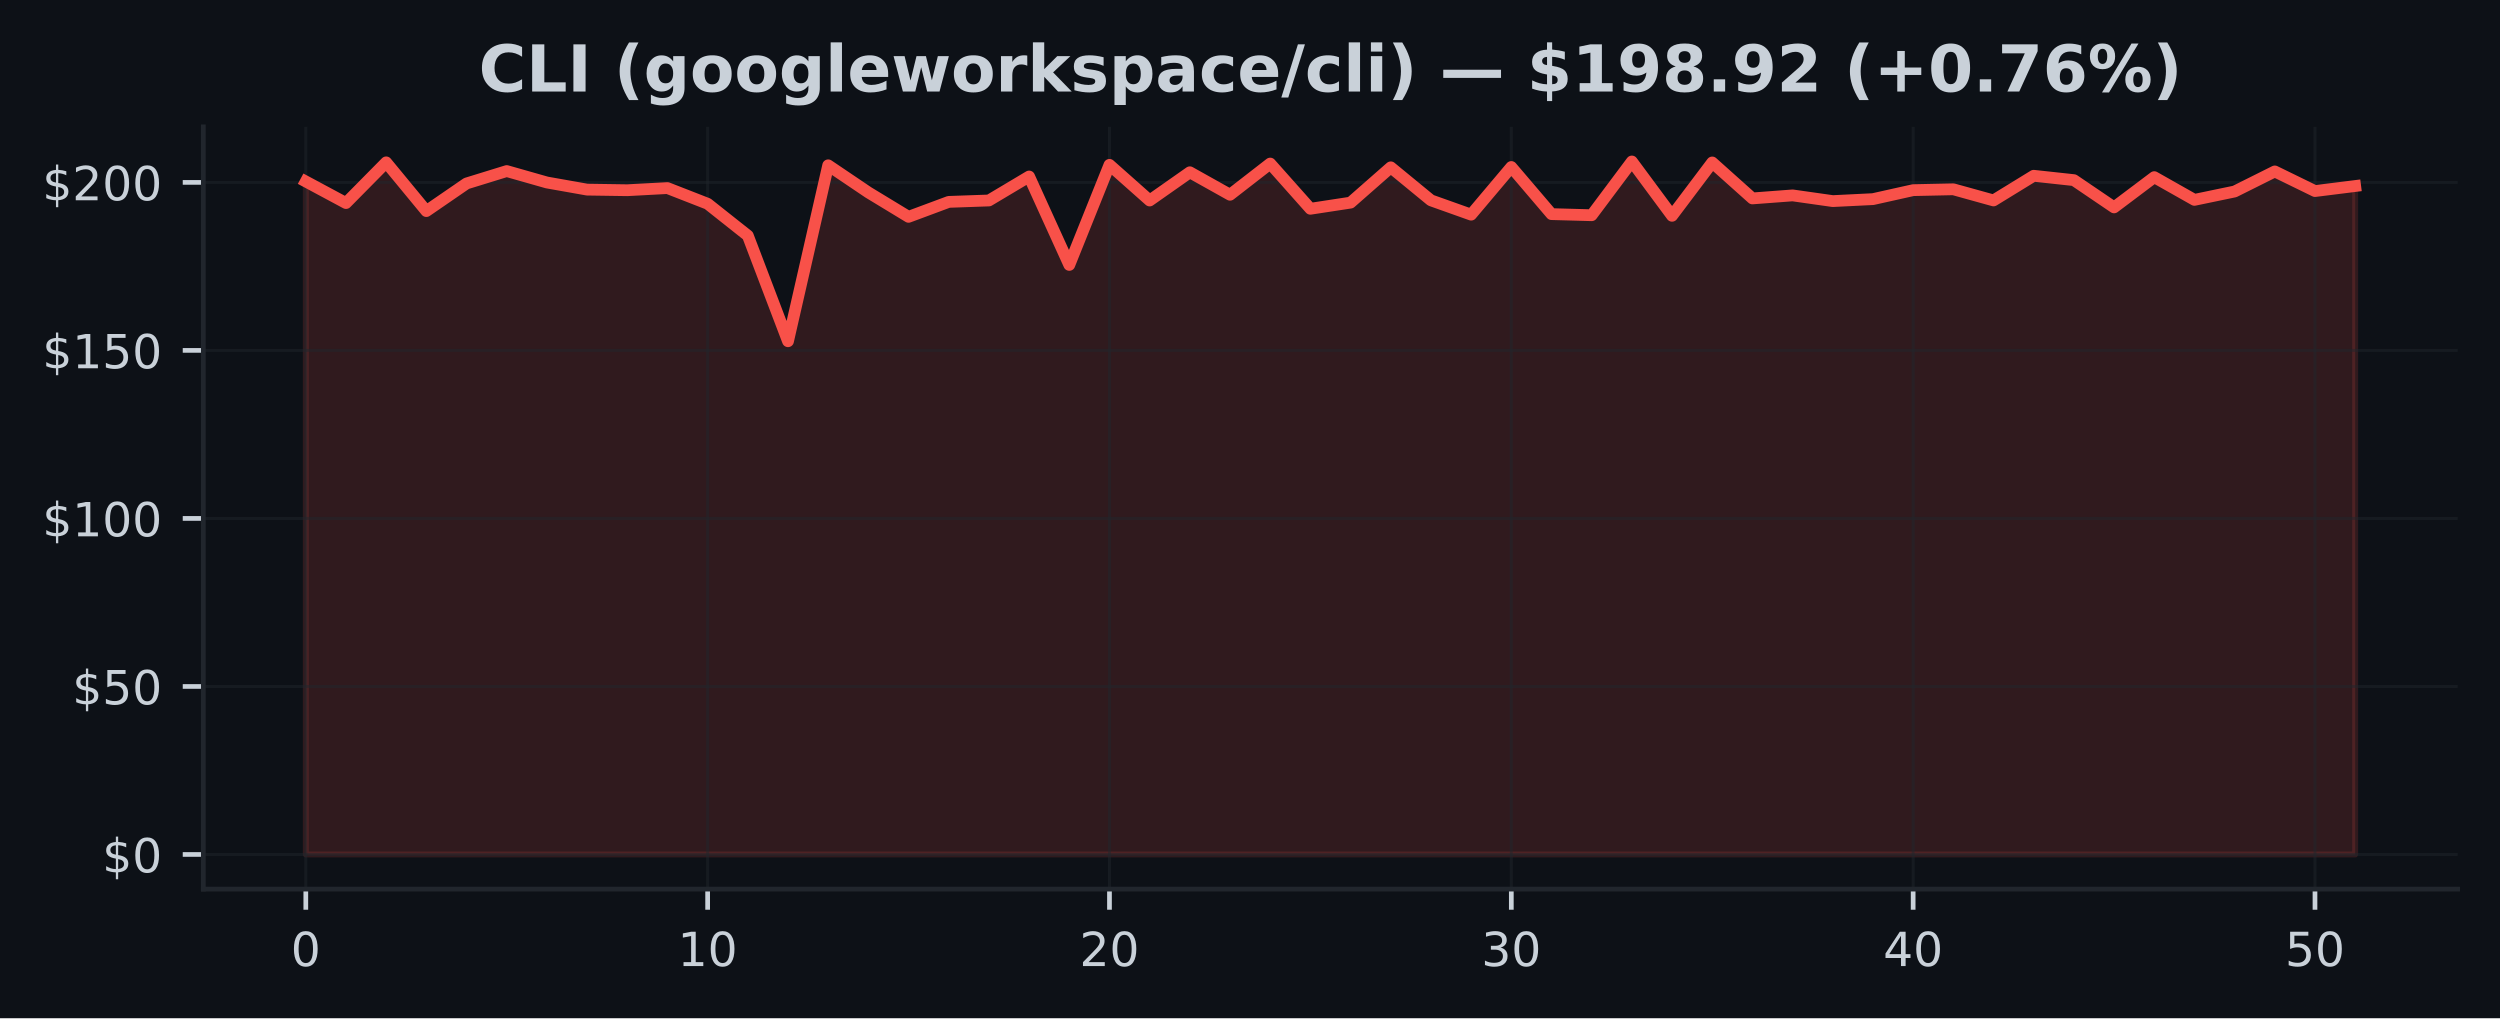
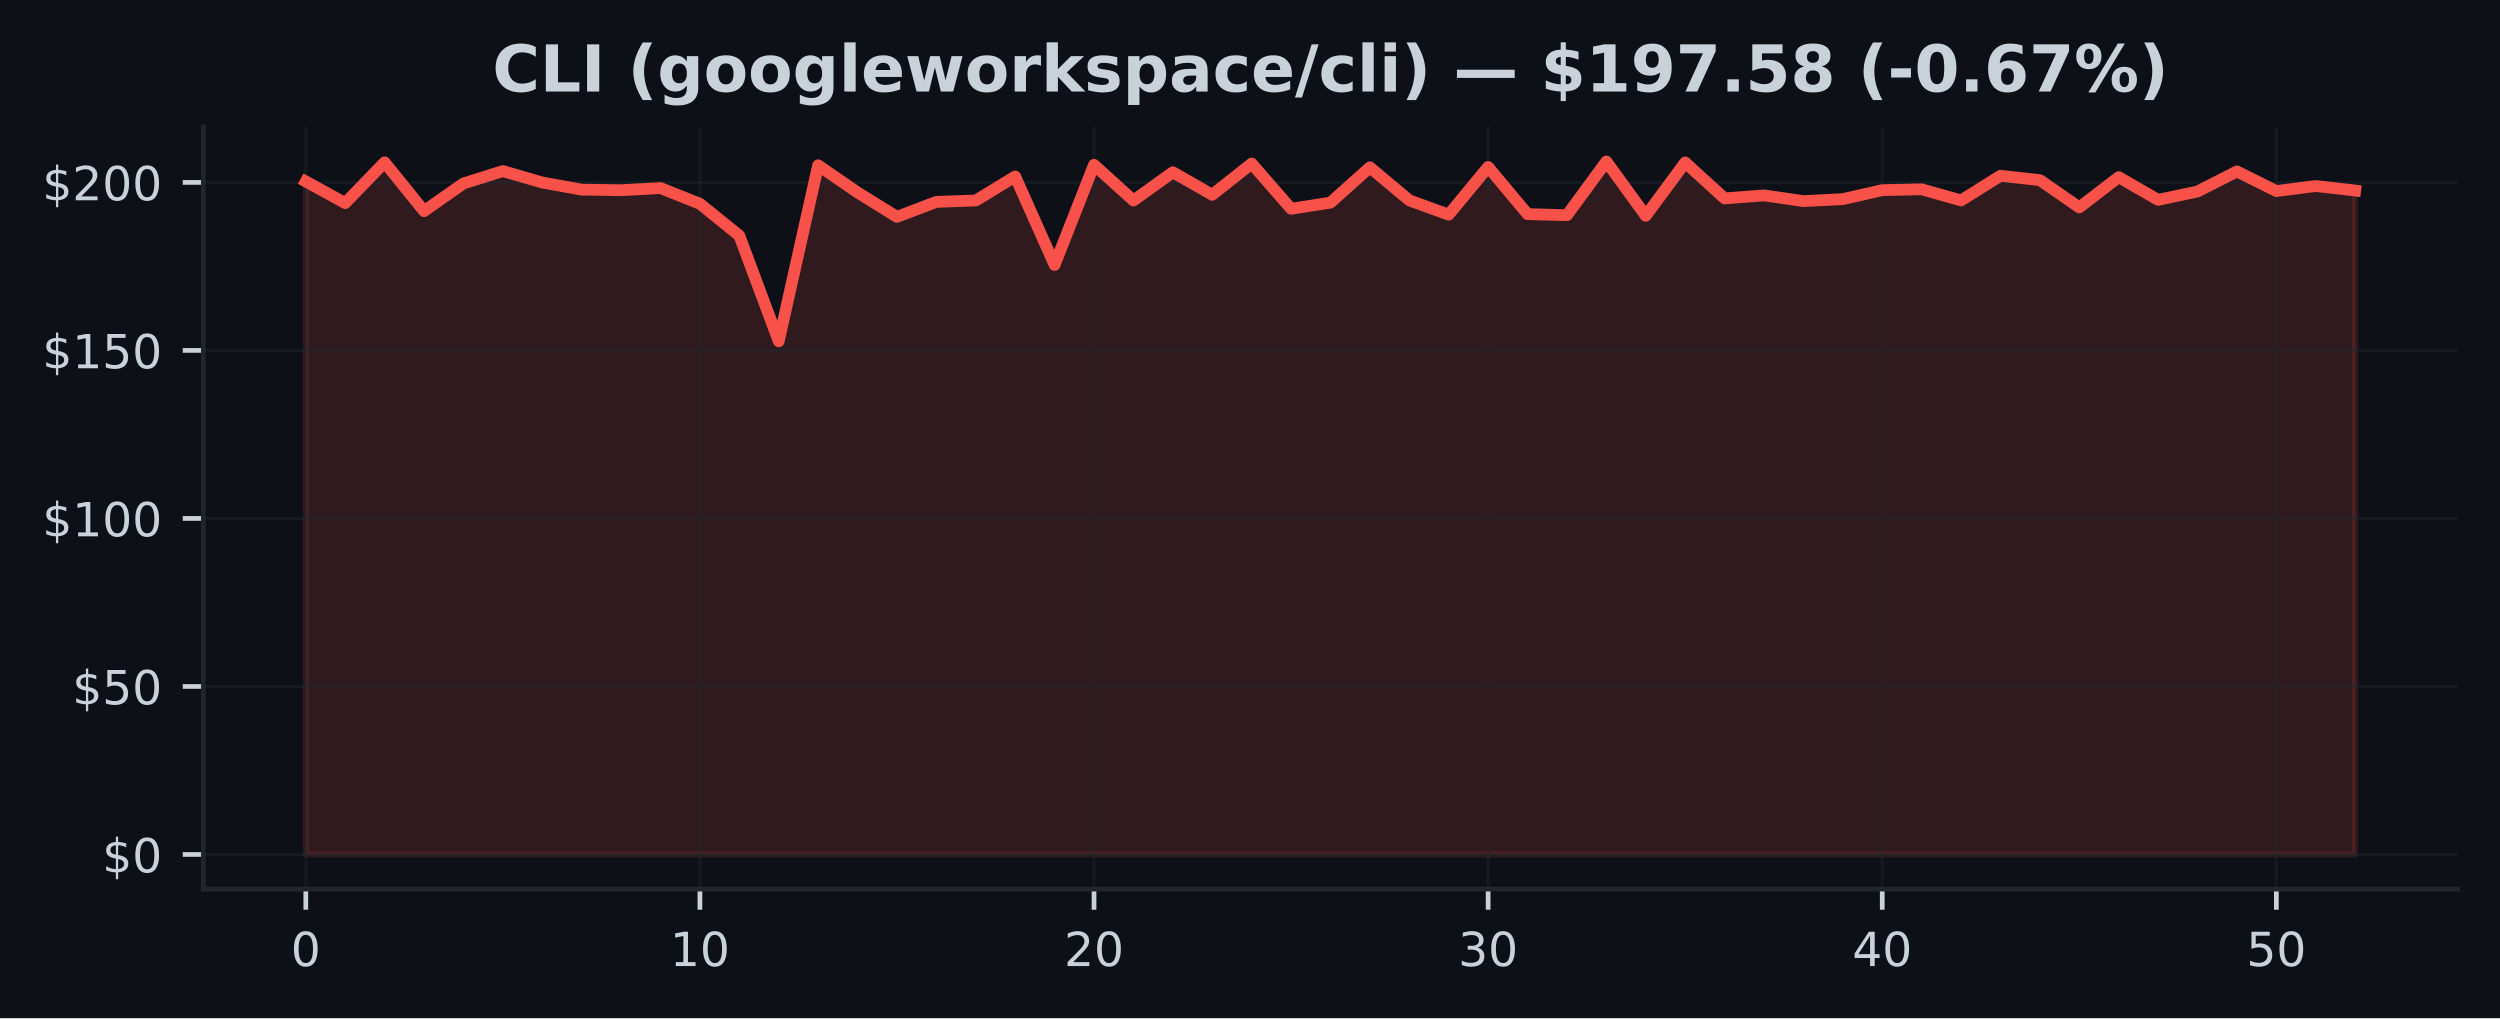
<svg xmlns="http://www.w3.org/2000/svg" xmlns:xlink="http://www.w3.org/1999/xlink" width="424.91pt" height="173.061pt" viewBox="0 0 424.91 173.061" version="1.1">
  <defs>
    <style type="text/css">*{stroke-linejoin: round; stroke-linecap: butt}</style>
  </defs>
  <g id="figure_1">
    <g id="patch_1">
      <path d="M 0 173.061  L 424.91 173.061  L 424.91 0  L 0 0  z " style="fill: #0d1117" />
    </g>
    <g id="axes_1">
      <g id="patch_2">
        <path d="M 34.56 151.118  L 417.71 151.118  L 417.71 21.558  L 34.56 21.558  z " style="fill: #0d1117" />
      </g>
      <g id="FillBetweenPolyCollection_1">
        <defs>
-           <path id="m976a0bf4d5" d="M 51.976 -27.832  L 51.976 -142.215  L 58.806 -138.548  L 65.635 -145.465  L 72.465 -137.183  L 79.295 -141.878  L 86.125 -143.986  L 92.955 -142.044  L 99.784 -140.833  L 106.614 -140.73  L 113.444 -141.096  L 120.274 -138.428  L 127.103 -133.014  L 133.933 -115.063  L 140.763 -144.962  L 147.593 -140.353  L 154.422 -136.207  L 161.252 -138.748  L 168.082 -138.988  L 174.912 -143.06  L 181.742 -128.034  L 188.571 -145.042  L 195.401 -138.982  L 202.231 -143.78  L 209.061 -139.959  L 215.89 -145.259  L 222.72 -137.577  L 229.55 -138.623  L 236.38 -144.62  L 243.209 -139.011  L 250.039 -136.578  L 256.869 -144.677  L 263.699 -136.669  L 270.528 -136.481  L 277.358 -145.613  L 284.188 -136.384  L 291.018 -145.448  L 297.848 -139.337  L 304.677 -139.851  L 311.507 -138.88  L 318.337 -139.217  L 325.167 -140.742  L 331.996 -140.89  L 338.826 -138.994  L 345.656 -143.186  L 352.486 -142.444  L 359.315 -137.812  L 366.145 -142.952  L 372.975 -139.091  L 379.805 -140.513  L 386.635 -143.923  L 393.464 -140.587  L 400.294 -141.444  L 400.294 -27.832  L 400.294 -27.832  L 393.464 -27.832  L 386.635 -27.832  L 379.805 -27.832  L 372.975 -27.832  L 366.145 -27.832  L 359.315 -27.832  L 352.486 -27.832  L 345.656 -27.832  L 338.826 -27.832  L 331.996 -27.832  L 325.167 -27.832  L 318.337 -27.832  L 311.507 -27.832  L 304.677 -27.832  L 297.848 -27.832  L 291.018 -27.832  L 284.188 -27.832  L 277.358 -27.832  L 270.528 -27.832  L 263.699 -27.832  L 256.869 -27.832  L 250.039 -27.832  L 243.209 -27.832  L 236.38 -27.832  L 229.55 -27.832  L 222.72 -27.832  L 215.89 -27.832  L 209.061 -27.832  L 202.231 -27.832  L 195.401 -27.832  L 188.571 -27.832  L 181.742 -27.832  L 174.912 -27.832  L 168.082 -27.832  L 161.252 -27.832  L 154.422 -27.832  L 147.593 -27.832  L 140.763 -27.832  L 133.933 -27.832  L 127.103 -27.832  L 120.274 -27.832  L 113.444 -27.832  L 106.614 -27.832  L 99.784 -27.832  L 92.955 -27.832  L 86.125 -27.832  L 79.295 -27.832  L 72.465 -27.832  L 65.635 -27.832  L 58.806 -27.832  L 51.976 -27.832  z " style="stroke: #f85149; stroke-opacity: 0.15" />
+           <path id="medc7ffc349" d="M 51.976 -27.832  L 51.976 -142.215  L 58.674 -138.548  L 65.373 -145.465  L 72.071 -137.183  L 78.77 -141.878  L 85.468 -143.986  L 92.166 -142.044  L 98.865 -140.833  L 105.563 -140.73  L 112.262 -141.096  L 118.96 -138.428  L 125.659 -133.014  L 132.357 -115.063  L 139.055 -144.962  L 145.754 -140.353  L 152.452 -136.207  L 159.151 -138.748  L 165.849 -138.988  L 172.548 -143.06  L 179.246 -128.034  L 185.944 -145.042  L 192.643 -138.982  L 199.341 -143.78  L 206.04 -139.959  L 212.738 -145.259  L 219.437 -137.577  L 226.135 -138.623  L 232.833 -144.62  L 239.532 -139.011  L 246.23 -136.578  L 252.929 -144.677  L 259.627 -136.669  L 266.326 -136.481  L 273.024 -145.613  L 279.722 -136.384  L 286.421 -145.448  L 293.119 -139.337  L 299.818 -139.851  L 306.516 -138.88  L 313.215 -139.217  L 319.913 -140.742  L 326.611 -140.89  L 333.31 -138.994  L 340.008 -143.186  L 346.707 -142.444  L 353.405 -137.812  L 360.104 -142.952  L 366.802 -139.091  L 373.5 -140.513  L 380.199 -143.923  L 386.897 -140.587  L 393.596 -141.444  L 400.294 -140.679  L 400.294 -27.832  L 400.294 -27.832  L 393.596 -27.832  L 386.897 -27.832  L 380.199 -27.832  L 373.5 -27.832  L 366.802 -27.832  L 360.104 -27.832  L 353.405 -27.832  L 346.707 -27.832  L 340.008 -27.832  L 333.31 -27.832  L 326.611 -27.832  L 319.913 -27.832  L 313.215 -27.832  L 306.516 -27.832  L 299.818 -27.832  L 293.119 -27.832  L 286.421 -27.832  L 279.722 -27.832  L 273.024 -27.832  L 266.326 -27.832  L 259.627 -27.832  L 252.929 -27.832  L 246.23 -27.832  L 239.532 -27.832  L 232.833 -27.832  L 226.135 -27.832  L 219.437 -27.832  L 212.738 -27.832  L 206.04 -27.832  L 199.341 -27.832  L 192.643 -27.832  L 185.944 -27.832  L 179.246 -27.832  L 172.548 -27.832  L 165.849 -27.832  L 159.151 -27.832  L 152.452 -27.832  L 145.754 -27.832  L 139.055 -27.832  L 132.357 -27.832  L 125.659 -27.832  L 118.96 -27.832  L 112.262 -27.832  L 105.563 -27.832  L 98.865 -27.832  L 92.166 -27.832  L 85.468 -27.832  L 78.77 -27.832  L 72.071 -27.832  L 65.373 -27.832  L 58.674 -27.832  L 51.976 -27.832  z " style="stroke: #f85149; stroke-opacity: 0.15" />
        </defs>
-         <g clip-path="url(#p03ee192e2c)">
-           <use xlink:href="#m976a0bf4d5" x="0" y="173.061" style="fill: #f85149; fill-opacity: 0.15; stroke: #f85149; stroke-opacity: 0.15" />
+         <g clip-path="url(#p41bc24890f)">
+           <use xlink:href="#medc7ffc349" x="0" y="173.061" style="fill: #f85149; fill-opacity: 0.15; stroke: #f85149; stroke-opacity: 0.15" />
        </g>
      </g>
      <g id="matplotlib.axis_1">
        <g id="xtick_1">
          <g id="line2d_1">
-             <path d="M 51.976 151.118  L 51.976 21.558  " clip-path="url(#p03ee192e2c)" style="fill: none; stroke: #21262d; stroke-opacity: 0.5; stroke-width: 0.5; stroke-linecap: square" />
+             <path d="M 51.976 151.118  L 51.976 21.558  " clip-path="url(#p41bc24890f)" style="fill: none; stroke: #21262d; stroke-opacity: 0.5; stroke-width: 0.5; stroke-linecap: square" />
          </g>
          <g id="line2d_2">
            <defs>
-               <path id="m4f001b8e61" d="M 0 0  L 0 3.5  " style="stroke: #c9d1d9; stroke-width: 0.8" />
+               <path id="m4790e3decb" d="M 0 0  L 0 3.5  " style="stroke: #c9d1d9; stroke-width: 0.8" />
            </defs>
            <g>
-               <use xlink:href="#m4f001b8e61" x="51.976" y="151.118" style="fill: #c9d1d9; stroke: #c9d1d9; stroke-width: 0.8" />
+               <use xlink:href="#m4790e3decb" x="51.976" y="151.118" style="fill: #c9d1d9; stroke: #c9d1d9; stroke-width: 0.8" />
            </g>
          </g>
          <g id="text_1">
            <g style="fill: #c9d1d9" transform="translate(49.43091 164.197) scale(0.08 -0.08)">
              <defs>
                <path id="DejaVuSans-30" d="M 2034 4250  Q 1547 4250 1301 3770  Q 1056 3291 1056 2328  Q 1056 1369 1301 889  Q 1547 409 2034 409  Q 2525 409 2770 889  Q 3016 1369 3016 2328  Q 3016 3291 2770 3770  Q 2525 4250 2034 4250  z M 2034 4750  Q 2819 4750 3233 4129  Q 3647 3509 3647 2328  Q 3647 1150 3233 529  Q 2819 -91 2034 -91  Q 1250 -91 836 529  Q 422 1150 422 2328  Q 422 3509 836 4129  Q 1250 4750 2034 4750  z " transform="scale(0.015625)" />
              </defs>
              <use xlink:href="#DejaVuSans-30" />
            </g>
          </g>
        </g>
        <g id="xtick_2">
          <g id="line2d_3">
-             <path d="M 120.274 151.118  L 120.274 21.558  " clip-path="url(#p03ee192e2c)" style="fill: none; stroke: #21262d; stroke-opacity: 0.5; stroke-width: 0.5; stroke-linecap: square" />
+             <path d="M 118.96 151.118  L 118.96 21.558  " clip-path="url(#p41bc24890f)" style="fill: none; stroke: #21262d; stroke-opacity: 0.5; stroke-width: 0.5; stroke-linecap: square" />
          </g>
          <g id="line2d_4">
            <g>
-               <use xlink:href="#m4f001b8e61" x="120.274" y="151.118" style="fill: #c9d1d9; stroke: #c9d1d9; stroke-width: 0.8" />
+               <use xlink:href="#m4790e3decb" x="118.96" y="151.118" style="fill: #c9d1d9; stroke: #c9d1d9; stroke-width: 0.8" />
            </g>
          </g>
          <g id="text_2">
-             <g style="fill: #c9d1d9" transform="translate(115.1836 164.197) scale(0.08 -0.08)">
+             <g style="fill: #c9d1d9" transform="translate(113.8702 164.197) scale(0.08 -0.08)">
              <defs>
                <path id="DejaVuSans-31" d="M 794 531  L 1825 531  L 1825 4091  L 703 3866  L 703 4441  L 1819 4666  L 2450 4666  L 2450 531  L 3481 531  L 3481 0  L 794 0  L 794 531  z " transform="scale(0.015625)" />
              </defs>
              <use xlink:href="#DejaVuSans-31" />
              <use xlink:href="#DejaVuSans-30" transform="translate(63.62305 0)" />
            </g>
          </g>
        </g>
        <g id="xtick_3">
          <g id="line2d_5">
-             <path d="M 188.571 151.118  L 188.571 21.558  " clip-path="url(#p03ee192e2c)" style="fill: none; stroke: #21262d; stroke-opacity: 0.5; stroke-width: 0.5; stroke-linecap: square" />
+             <path d="M 185.944 151.118  L 185.944 21.558  " clip-path="url(#p41bc24890f)" style="fill: none; stroke: #21262d; stroke-opacity: 0.5; stroke-width: 0.5; stroke-linecap: square" />
          </g>
          <g id="line2d_6">
            <g>
-               <use xlink:href="#m4f001b8e61" x="188.571" y="151.118" style="fill: #c9d1d9; stroke: #c9d1d9; stroke-width: 0.8" />
+               <use xlink:href="#m4790e3decb" x="185.944" y="151.118" style="fill: #c9d1d9; stroke: #c9d1d9; stroke-width: 0.8" />
            </g>
          </g>
          <g id="text_3">
-             <g style="fill: #c9d1d9" transform="translate(183.4813 164.197) scale(0.08 -0.08)">
+             <g style="fill: #c9d1d9" transform="translate(180.8544 164.197) scale(0.08 -0.08)">
              <defs>
                <path id="DejaVuSans-32" d="M 1228 531  L 3431 531  L 3431 0  L 469 0  L 469 531  Q 828 903 1448 1529  Q 2069 2156 2228 2338  Q 2531 2678 2651 2914  Q 2772 3150 2772 3378  Q 2772 3750 2511 3984  Q 2250 4219 1831 4219  Q 1534 4219 1204 4116  Q 875 4013 500 3803  L 500 4441  Q 881 4594 1212 4672  Q 1544 4750 1819 4750  Q 2544 4750 2975 4387  Q 3406 4025 3406 3419  Q 3406 3131 3298 2873  Q 3191 2616 2906 2266  Q 2828 2175 2409 1742  Q 1991 1309 1228 531  z " transform="scale(0.015625)" />
              </defs>
              <use xlink:href="#DejaVuSans-32" />
              <use xlink:href="#DejaVuSans-30" transform="translate(63.62305 0)" />
            </g>
          </g>
        </g>
        <g id="xtick_4">
          <g id="line2d_7">
-             <path d="M 256.869 151.118  L 256.869 21.558  " clip-path="url(#p03ee192e2c)" style="fill: none; stroke: #21262d; stroke-opacity: 0.5; stroke-width: 0.5; stroke-linecap: square" />
+             <path d="M 252.929 151.118  L 252.929 21.558  " clip-path="url(#p41bc24890f)" style="fill: none; stroke: #21262d; stroke-opacity: 0.5; stroke-width: 0.5; stroke-linecap: square" />
          </g>
          <g id="line2d_8">
            <g>
-               <use xlink:href="#m4f001b8e61" x="256.869" y="151.118" style="fill: #c9d1d9; stroke: #c9d1d9; stroke-width: 0.8" />
+               <use xlink:href="#m4790e3decb" x="252.929" y="151.118" style="fill: #c9d1d9; stroke: #c9d1d9; stroke-width: 0.8" />
            </g>
          </g>
          <g id="text_4">
-             <g style="fill: #c9d1d9" transform="translate(251.779 164.197) scale(0.08 -0.08)">
+             <g style="fill: #c9d1d9" transform="translate(247.8387 164.197) scale(0.08 -0.08)">
              <defs>
                <path id="DejaVuSans-33" d="M 2597 2516  Q 3050 2419 3304 2112  Q 3559 1806 3559 1356  Q 3559 666 3084 287  Q 2609 -91 1734 -91  Q 1441 -91 1130 -33  Q 819 25 488 141  L 488 750  Q 750 597 1062 519  Q 1375 441 1716 441  Q 2309 441 2620 675  Q 2931 909 2931 1356  Q 2931 1769 2642 2001  Q 2353 2234 1838 2234  L 1294 2234  L 1294 2753  L 1863 2753  Q 2328 2753 2575 2939  Q 2822 3125 2822 3475  Q 2822 3834 2567 4026  Q 2313 4219 1838 4219  Q 1578 4219 1281 4162  Q 984 4106 628 3988  L 628 4550  Q 988 4650 1302 4700  Q 1616 4750 1894 4750  Q 2613 4750 3031 4423  Q 3450 4097 3450 3541  Q 3450 3153 3228 2886  Q 3006 2619 2597 2516  z " transform="scale(0.015625)" />
              </defs>
              <use xlink:href="#DejaVuSans-33" />
              <use xlink:href="#DejaVuSans-30" transform="translate(63.62305 0)" />
            </g>
          </g>
        </g>
        <g id="xtick_5">
          <g id="line2d_9">
-             <path d="M 325.167 151.118  L 325.167 21.558  " clip-path="url(#p03ee192e2c)" style="fill: none; stroke: #21262d; stroke-opacity: 0.5; stroke-width: 0.5; stroke-linecap: square" />
+             <path d="M 319.913 151.118  L 319.913 21.558  " clip-path="url(#p41bc24890f)" style="fill: none; stroke: #21262d; stroke-opacity: 0.5; stroke-width: 0.5; stroke-linecap: square" />
          </g>
          <g id="line2d_10">
            <g>
-               <use xlink:href="#m4f001b8e61" x="325.167" y="151.118" style="fill: #c9d1d9; stroke: #c9d1d9; stroke-width: 0.8" />
+               <use xlink:href="#m4790e3decb" x="319.913" y="151.118" style="fill: #c9d1d9; stroke: #c9d1d9; stroke-width: 0.8" />
            </g>
          </g>
          <g id="text_5">
-             <g style="fill: #c9d1d9" transform="translate(320.0766 164.197) scale(0.08 -0.08)">
+             <g style="fill: #c9d1d9" transform="translate(314.823 164.197) scale(0.08 -0.08)">
              <defs>
                <path id="DejaVuSans-34" d="M 2419 4116  L 825 1625  L 2419 1625  L 2419 4116  z M 2253 4666  L 3047 4666  L 3047 1625  L 3713 1625  L 3713 1100  L 3047 1100  L 3047 0  L 2419 0  L 2419 1100  L 313 1100  L 313 1709  L 2253 4666  z " transform="scale(0.015625)" />
              </defs>
              <use xlink:href="#DejaVuSans-34" />
              <use xlink:href="#DejaVuSans-30" transform="translate(63.62305 0)" />
            </g>
          </g>
        </g>
        <g id="xtick_6">
          <g id="line2d_11">
-             <path d="M 393.464 151.118  L 393.464 21.558  " clip-path="url(#p03ee192e2c)" style="fill: none; stroke: #21262d; stroke-opacity: 0.5; stroke-width: 0.5; stroke-linecap: square" />
+             <path d="M 386.897 151.118  L 386.897 21.558  " clip-path="url(#p41bc24890f)" style="fill: none; stroke: #21262d; stroke-opacity: 0.5; stroke-width: 0.5; stroke-linecap: square" />
          </g>
          <g id="line2d_12">
            <g>
-               <use xlink:href="#m4f001b8e61" x="393.464" y="151.118" style="fill: #c9d1d9; stroke: #c9d1d9; stroke-width: 0.8" />
+               <use xlink:href="#m4790e3decb" x="386.897" y="151.118" style="fill: #c9d1d9; stroke: #c9d1d9; stroke-width: 0.8" />
            </g>
          </g>
          <g id="text_6">
-             <g style="fill: #c9d1d9" transform="translate(388.3743 164.197) scale(0.08 -0.08)">
+             <g style="fill: #c9d1d9" transform="translate(381.8072 164.197) scale(0.08 -0.08)">
              <defs>
                <path id="DejaVuSans-35" d="M 691 4666  L 3169 4666  L 3169 4134  L 1269 4134  L 1269 2991  Q 1406 3038 1543 3061  Q 1681 3084 1819 3084  Q 2600 3084 3056 2656  Q 3513 2228 3513 1497  Q 3513 744 3044 326  Q 2575 -91 1722 -91  Q 1428 -91 1123 -41  Q 819 9 494 109  L 494 744  Q 775 591 1075 516  Q 1375 441 1709 441  Q 2250 441 2565 725  Q 2881 1009 2881 1497  Q 2881 1984 2565 2268  Q 2250 2553 1709 2553  Q 1456 2553 1204 2497  Q 953 2441 691 2322  L 691 4666  z " transform="scale(0.015625)" />
              </defs>
              <use xlink:href="#DejaVuSans-35" />
              <use xlink:href="#DejaVuSans-30" transform="translate(63.62305 0)" />
            </g>
          </g>
        </g>
      </g>
      <g id="matplotlib.axis_2">
        <g id="ytick_1">
          <g id="line2d_13">
-             <path d="M 34.56 145.229  L 417.71 145.229  " clip-path="url(#p03ee192e2c)" style="fill: none; stroke: #21262d; stroke-opacity: 0.5; stroke-width: 0.5; stroke-linecap: square" />
+             <path d="M 34.56 145.229  L 417.71 145.229  " clip-path="url(#p41bc24890f)" style="fill: none; stroke: #21262d; stroke-opacity: 0.5; stroke-width: 0.5; stroke-linecap: square" />
          </g>
          <g id="line2d_14">
            <defs>
-               <path id="m773393588e" d="M 0 0  L -3.5 0  " style="stroke: #c9d1d9; stroke-width: 0.8" />
+               <path id="mf1d8db3798" d="M 0 0  L -3.5 0  " style="stroke: #c9d1d9; stroke-width: 0.8" />
            </defs>
            <g>
-               <use xlink:href="#m773393588e" x="34.56" y="145.229" style="fill: #c9d1d9; stroke: #c9d1d9; stroke-width: 0.8" />
+               <use xlink:href="#mf1d8db3798" x="34.56" y="145.229" style="fill: #c9d1d9; stroke: #c9d1d9; stroke-width: 0.8" />
            </g>
          </g>
          <g id="text_7">
            <g style="fill: #c9d1d9" transform="translate(17.38 148.2686) scale(0.08 -0.08)">
              <defs>
                <path id="DejaVuSans-24" d="M 2163 -941  L 1850 -941  L 1847 0  Q 1519 6 1191 76  Q 863 147 531 288  L 531 850  Q 850 650 1176 548  Q 1503 447 1850 444  L 1850 1869  Q 1159 1981 845 2250  Q 531 2519 531 2988  Q 531 3497 872 3790  Q 1213 4084 1850 4128  L 1850 4863  L 2163 4863  L 2163 4138  Q 2453 4125 2725 4076  Q 2997 4028 3256 3944  L 3256 3397  Q 2997 3528 2723 3600  Q 2450 3672 2163 3684  L 2163 2350  Q 2872 2241 3206 1959  Q 3541 1678 3541 1191  Q 3541 663 3186 358  Q 2831 53 2163 6  L 2163 -941  z M 1850 2406  L 1850 3688  Q 1488 3647 1297 3481  Q 1106 3316 1106 3041  Q 1106 2772 1282 2622  Q 1459 2472 1850 2406  z M 2163 1806  L 2163 453  Q 2559 506 2761 678  Q 2963 850 2963 1131  Q 2963 1406 2770 1568  Q 2578 1731 2163 1806  z " transform="scale(0.015625)" />
              </defs>
              <use xlink:href="#DejaVuSans-24" />
              <use xlink:href="#DejaVuSans-30" transform="translate(63.62305 0)" />
            </g>
          </g>
        </g>
        <g id="ytick_2">
          <g id="line2d_15">
-             <path d="M 34.56 116.672  L 417.71 116.672  " clip-path="url(#p03ee192e2c)" style="fill: none; stroke: #21262d; stroke-opacity: 0.5; stroke-width: 0.5; stroke-linecap: square" />
+             <path d="M 34.56 116.672  L 417.71 116.672  " clip-path="url(#p41bc24890f)" style="fill: none; stroke: #21262d; stroke-opacity: 0.5; stroke-width: 0.5; stroke-linecap: square" />
          </g>
          <g id="line2d_16">
            <g>
-               <use xlink:href="#m773393588e" x="34.56" y="116.672" style="fill: #c9d1d9; stroke: #c9d1d9; stroke-width: 0.8" />
+               <use xlink:href="#mf1d8db3798" x="34.56" y="116.672" style="fill: #c9d1d9; stroke: #c9d1d9; stroke-width: 0.8" />
            </g>
          </g>
          <g id="text_8">
            <g style="fill: #c9d1d9" transform="translate(12.29 119.7112) scale(0.08 -0.08)">
              <use xlink:href="#DejaVuSans-24" />
              <use xlink:href="#DejaVuSans-35" transform="translate(63.62305 0)" />
              <use xlink:href="#DejaVuSans-30" transform="translate(127.2461 0)" />
            </g>
          </g>
        </g>
        <g id="ytick_3">
          <g id="line2d_17">
-             <path d="M 34.56 88.115  L 417.71 88.115  " clip-path="url(#p03ee192e2c)" style="fill: none; stroke: #21262d; stroke-opacity: 0.5; stroke-width: 0.5; stroke-linecap: square" />
+             <path d="M 34.56 88.115  L 417.71 88.115  " clip-path="url(#p41bc24890f)" style="fill: none; stroke: #21262d; stroke-opacity: 0.5; stroke-width: 0.5; stroke-linecap: square" />
          </g>
          <g id="line2d_18">
            <g>
-               <use xlink:href="#m773393588e" x="34.56" y="88.115" style="fill: #c9d1d9; stroke: #c9d1d9; stroke-width: 0.8" />
+               <use xlink:href="#mf1d8db3798" x="34.56" y="88.115" style="fill: #c9d1d9; stroke: #c9d1d9; stroke-width: 0.8" />
            </g>
          </g>
          <g id="text_9">
            <g style="fill: #c9d1d9" transform="translate(7.2 91.15392) scale(0.08 -0.08)">
              <use xlink:href="#DejaVuSans-24" />
              <use xlink:href="#DejaVuSans-31" transform="translate(63.62305 0)" />
              <use xlink:href="#DejaVuSans-30" transform="translate(127.2461 0)" />
              <use xlink:href="#DejaVuSans-30" transform="translate(190.8691 0)" />
            </g>
          </g>
        </g>
        <g id="ytick_4">
          <g id="line2d_19">
-             <path d="M 34.56 59.557  L 417.71 59.557  " clip-path="url(#p03ee192e2c)" style="fill: none; stroke: #21262d; stroke-opacity: 0.5; stroke-width: 0.5; stroke-linecap: square" />
+             <path d="M 34.56 59.557  L 417.71 59.557  " clip-path="url(#p41bc24890f)" style="fill: none; stroke: #21262d; stroke-opacity: 0.5; stroke-width: 0.5; stroke-linecap: square" />
          </g>
          <g id="line2d_20">
            <g>
-               <use xlink:href="#m773393588e" x="34.56" y="59.557" style="fill: #c9d1d9; stroke: #c9d1d9; stroke-width: 0.8" />
+               <use xlink:href="#mf1d8db3798" x="34.56" y="59.557" style="fill: #c9d1d9; stroke: #c9d1d9; stroke-width: 0.8" />
            </g>
          </g>
          <g id="text_10">
            <g style="fill: #c9d1d9" transform="translate(7.2 62.5966) scale(0.08 -0.08)">
              <use xlink:href="#DejaVuSans-24" />
              <use xlink:href="#DejaVuSans-31" transform="translate(63.62305 0)" />
              <use xlink:href="#DejaVuSans-35" transform="translate(127.2461 0)" />
              <use xlink:href="#DejaVuSans-30" transform="translate(190.8691 0)" />
            </g>
          </g>
        </g>
        <g id="ytick_5">
          <g id="line2d_21">
-             <path d="M 34.56 31  L 417.71 31  " clip-path="url(#p03ee192e2c)" style="fill: none; stroke: #21262d; stroke-opacity: 0.5; stroke-width: 0.5; stroke-linecap: square" />
+             <path d="M 34.56 31  L 417.71 31  " clip-path="url(#p41bc24890f)" style="fill: none; stroke: #21262d; stroke-opacity: 0.5; stroke-width: 0.5; stroke-linecap: square" />
          </g>
          <g id="line2d_22">
            <g>
-               <use xlink:href="#m773393588e" x="34.56" y="31" style="fill: #c9d1d9; stroke: #c9d1d9; stroke-width: 0.8" />
+               <use xlink:href="#mf1d8db3798" x="34.56" y="31" style="fill: #c9d1d9; stroke: #c9d1d9; stroke-width: 0.8" />
            </g>
          </g>
          <g id="text_11">
            <g style="fill: #c9d1d9" transform="translate(7.2 34.03928) scale(0.08 -0.08)">
              <use xlink:href="#DejaVuSans-24" />
              <use xlink:href="#DejaVuSans-32" transform="translate(63.62305 0)" />
              <use xlink:href="#DejaVuSans-30" transform="translate(127.2461 0)" />
              <use xlink:href="#DejaVuSans-30" transform="translate(190.8691 0)" />
            </g>
          </g>
        </g>
      </g>
      <g id="line2d_23">
-         <path d="M 51.976 30.846  L 58.806 34.512  L 65.635 27.596  L 72.465 35.877  L 79.295 31.183  L 86.125 29.075  L 92.955 31.017  L 99.784 32.228  L 106.614 32.331  L 113.444 31.965  L 120.274 34.632  L 127.103 40.047  L 133.933 57.998  L 140.763 28.098  L 147.593 32.708  L 154.422 36.854  L 161.252 34.313  L 168.082 34.073  L 174.912 30  L 181.742 45.027  L 188.571 28.019  L 195.401 34.078  L 202.231 29.281  L 209.061 33.102  L 215.89 27.801  L 222.72 35.483  L 229.55 34.438  L 236.38 28.441  L 243.209 34.05  L 250.039 36.483  L 256.869 28.384  L 263.699 36.392  L 270.528 36.58  L 277.358 27.447  L 284.188 36.677  L 291.018 27.613  L 297.848 33.724  L 304.677 33.21  L 311.507 34.181  L 318.337 33.844  L 325.167 32.319  L 331.996 32.171  L 338.826 34.067  L 345.656 29.875  L 352.486 30.617  L 359.315 35.249  L 366.145 30.109  L 372.975 33.97  L 379.805 32.548  L 386.635 29.138  L 393.464 32.473  L 400.294 31.617  " clip-path="url(#p03ee192e2c)" style="fill: none; stroke: #f85149; stroke-width: 2; stroke-linecap: square" />
+         <path d="M 51.976 30.846  L 58.674 34.512  L 65.373 27.596  L 72.071 35.877  L 78.77 31.183  L 85.468 29.075  L 92.166 31.017  L 98.865 32.228  L 105.563 32.331  L 112.262 31.965  L 118.96 34.632  L 125.659 40.047  L 132.357 57.998  L 139.055 28.098  L 145.754 32.708  L 152.452 36.854  L 159.151 34.313  L 165.849 34.073  L 172.548 30  L 179.246 45.027  L 185.944 28.019  L 192.643 34.078  L 199.341 29.281  L 206.04 33.102  L 212.738 27.801  L 219.437 35.483  L 226.135 34.438  L 232.833 28.441  L 239.532 34.05  L 246.23 36.483  L 252.929 28.384  L 259.627 36.392  L 266.326 36.58  L 273.024 27.447  L 279.722 36.677  L 286.421 27.613  L 293.119 33.724  L 299.818 33.21  L 306.516 34.181  L 313.215 33.844  L 319.913 32.319  L 326.611 32.171  L 333.31 34.067  L 340.008 29.875  L 346.707 30.617  L 353.405 35.249  L 360.104 30.109  L 366.802 33.97  L 373.5 32.548  L 380.199 29.138  L 386.897 32.473  L 393.596 31.617  L 400.294 32.382  " clip-path="url(#p41bc24890f)" style="fill: none; stroke: #f85149; stroke-width: 2; stroke-linecap: square" />
      </g>
      <g id="patch_3">
        <path d="M 34.56 151.118  L 34.56 21.558  " style="fill: none; stroke: #21262d; stroke-width: 0.8; stroke-linejoin: miter; stroke-linecap: square" />
      </g>
      <g id="patch_4">
        <path d="M 34.56 151.118  L 417.71 151.118  " style="fill: none; stroke: #21262d; stroke-width: 0.8; stroke-linejoin: miter; stroke-linecap: square" />
      </g>
      <g id="text_12">
-         <g style="fill: #c9d1d9" transform="translate(81.36469 15.55828) scale(0.11 -0.11)">
+         <g style="fill: #c9d1d9" transform="translate(83.69102 15.55828) scale(0.11 -0.11)">
          <defs>
            <path id="DejaVuSans-Bold-43" d="M 4288 256  Q 3956 84 3597 -3  Q 3238 -91 2847 -91  Q 1681 -91 1000 561  Q 319 1213 319 2328  Q 319 3447 1000 4098  Q 1681 4750 2847 4750  Q 3238 4750 3597 4662  Q 3956 4575 4288 4403  L 4288 3438  Q 3953 3666 3628 3772  Q 3303 3878 2944 3878  Q 2300 3878 1931 3465  Q 1563 3053 1563 2328  Q 1563 1606 1931 1193  Q 2300 781 2944 781  Q 3303 781 3628 887  Q 3953 994 4288 1222  L 4288 256  z " transform="scale(0.015625)" />
            <path id="DejaVuSans-Bold-4c" d="M 588 4666  L 1791 4666  L 1791 909  L 3903 909  L 3903 0  L 588 0  L 588 4666  z " transform="scale(0.015625)" />
            <path id="DejaVuSans-Bold-49" d="M 588 4666  L 1791 4666  L 1791 0  L 588 0  L 588 4666  z " transform="scale(0.015625)" />
            <path id="DejaVuSans-Bold-20" transform="scale(0.015625)" />
            <path id="DejaVuSans-Bold-28" d="M 2413 -844  L 1484 -844  Q 1006 -72 778 623  Q 550 1319 550 2003  Q 550 2688 779 3389  Q 1009 4091 1484 4856  L 2413 4856  Q 2013 4116 1813 3408  Q 1613 2700 1613 2009  Q 1613 1319 1811 609  Q 2009 -100 2413 -844  z " transform="scale(0.015625)" />
            <path id="DejaVuSans-Bold-67" d="M 2919 594  Q 2688 288 2409 144  Q 2131 0 1766 0  Q 1125 0 706 504  Q 288 1009 288 1791  Q 288 2575 706 3076  Q 1125 3578 1766 3578  Q 2131 3578 2409 3434  Q 2688 3291 2919 2981  L 2919 3500  L 4044 3500  L 4044 353  Q 4044 -491 3511 -936  Q 2978 -1381 1966 -1381  Q 1638 -1381 1331 -1331  Q 1025 -1281 716 -1178  L 716 -306  Q 1009 -475 1290 -558  Q 1572 -641 1856 -641  Q 2406 -641 2662 -400  Q 2919 -159 2919 353  L 2919 594  z M 2181 2772  Q 1834 2772 1640 2515  Q 1447 2259 1447 1791  Q 1447 1309 1634 1061  Q 1822 813 2181 813  Q 2531 813 2725 1069  Q 2919 1325 2919 1791  Q 2919 2259 2725 2515  Q 2531 2772 2181 2772  z " transform="scale(0.015625)" />
            <path id="DejaVuSans-Bold-6f" d="M 2203 2784  Q 1831 2784 1636 2517  Q 1441 2250 1441 1747  Q 1441 1244 1636 976  Q 1831 709 2203 709  Q 2569 709 2762 976  Q 2956 1244 2956 1747  Q 2956 2250 2762 2517  Q 2569 2784 2203 2784  z M 2203 3584  Q 3106 3584 3614 3096  Q 4122 2609 4122 1747  Q 4122 884 3614 396  Q 3106 -91 2203 -91  Q 1297 -91 786 396  Q 275 884 275 1747  Q 275 2609 786 3096  Q 1297 3584 2203 3584  z " transform="scale(0.015625)" />
            <path id="DejaVuSans-Bold-6c" d="M 538 4863  L 1656 4863  L 1656 0  L 538 0  L 538 4863  z " transform="scale(0.015625)" />
            <path id="DejaVuSans-Bold-65" d="M 4031 1759  L 4031 1441  L 1416 1441  Q 1456 1047 1700 850  Q 1944 653 2381 653  Q 2734 653 3104 758  Q 3475 863 3866 1075  L 3866 213  Q 3469 63 3072 -14  Q 2675 -91 2278 -91  Q 1328 -91 801 392  Q 275 875 275 1747  Q 275 2603 792 3093  Q 1309 3584 2216 3584  Q 3041 3584 3536 3087  Q 4031 2591 4031 1759  z M 2881 2131  Q 2881 2450 2695 2645  Q 2509 2841 2209 2841  Q 1884 2841 1681 2658  Q 1478 2475 1428 2131  L 2881 2131  z " transform="scale(0.015625)" />
            <path id="DejaVuSans-Bold-77" d="M 225 3500  L 1313 3500  L 1900 1088  L 2491 3500  L 3425 3500  L 4013 1113  L 4603 3500  L 5691 3500  L 4769 0  L 3547 0  L 2956 2406  L 2369 0  L 1147 0  L 225 3500  z " transform="scale(0.015625)" />
            <path id="DejaVuSans-Bold-72" d="M 3138 2547  Q 2991 2616 2845 2648  Q 2700 2681 2553 2681  Q 2122 2681 1889 2404  Q 1656 2128 1656 1613  L 1656 0  L 538 0  L 538 3500  L 1656 3500  L 1656 2925  Q 1872 3269 2151 3426  Q 2431 3584 2822 3584  Q 2878 3584 2943 3579  Q 3009 3575 3134 3559  L 3138 2547  z " transform="scale(0.015625)" />
            <path id="DejaVuSans-Bold-6b" d="M 538 4863  L 1656 4863  L 1656 2216  L 2944 3500  L 4244 3500  L 2534 1894  L 4378 0  L 3022 0  L 1656 1459  L 1656 0  L 538 0  L 538 4863  z " transform="scale(0.015625)" />
            <path id="DejaVuSans-Bold-73" d="M 3272 3391  L 3272 2541  Q 2913 2691 2578 2766  Q 2244 2841 1947 2841  Q 1628 2841 1473 2761  Q 1319 2681 1319 2516  Q 1319 2381 1436 2309  Q 1553 2238 1856 2203  L 2053 2175  Q 2913 2066 3209 1816  Q 3506 1566 3506 1031  Q 3506 472 3093 190  Q 2681 -91 1863 -91  Q 1516 -91 1145 -36  Q 775 19 384 128  L 384 978  Q 719 816 1070 734  Q 1422 653 1784 653  Q 2113 653 2278 743  Q 2444 834 2444 1013  Q 2444 1163 2330 1236  Q 2216 1309 1875 1350  L 1678 1375  Q 931 1469 631 1722  Q 331 1975 331 2491  Q 331 3047 712 3315  Q 1094 3584 1881 3584  Q 2191 3584 2531 3537  Q 2872 3491 3272 3391  z " transform="scale(0.015625)" />
            <path id="DejaVuSans-Bold-70" d="M 1656 506  L 1656 -1331  L 538 -1331  L 538 3500  L 1656 3500  L 1656 2988  Q 1888 3294 2169 3439  Q 2450 3584 2816 3584  Q 3463 3584 3878 3070  Q 4294 2556 4294 1747  Q 4294 938 3878 423  Q 3463 -91 2816 -91  Q 2450 -91 2169 54  Q 1888 200 1656 506  z M 2400 2772  Q 2041 2772 1848 2508  Q 1656 2244 1656 1747  Q 1656 1250 1848 986  Q 2041 722 2400 722  Q 2759 722 2948 984  Q 3138 1247 3138 1747  Q 3138 2247 2948 2509  Q 2759 2772 2400 2772  z " transform="scale(0.015625)" />
            <path id="DejaVuSans-Bold-61" d="M 2106 1575  Q 1756 1575 1579 1456  Q 1403 1338 1403 1106  Q 1403 894 1545 773  Q 1688 653 1941 653  Q 2256 653 2472 879  Q 2688 1106 2688 1447  L 2688 1575  L 2106 1575  z M 3816 1997  L 3816 0  L 2688 0  L 2688 519  Q 2463 200 2181 54  Q 1900 -91 1497 -91  Q 953 -91 614 226  Q 275 544 275 1050  Q 275 1666 698 1953  Q 1122 2241 2028 2241  L 2688 2241  L 2688 2328  Q 2688 2594 2478 2717  Q 2269 2841 1825 2841  Q 1466 2841 1156 2769  Q 847 2697 581 2553  L 581 3406  Q 941 3494 1303 3539  Q 1666 3584 2028 3584  Q 2975 3584 3395 3211  Q 3816 2838 3816 1997  z " transform="scale(0.015625)" />
            <path id="DejaVuSans-Bold-63" d="M 3366 3391  L 3366 2478  Q 3138 2634 2908 2709  Q 2678 2784 2431 2784  Q 1963 2784 1702 2511  Q 1441 2238 1441 1747  Q 1441 1256 1702 982  Q 1963 709 2431 709  Q 2694 709 2930 787  Q 3166 866 3366 1019  L 3366 103  Q 3103 6 2833 -42  Q 2563 -91 2291 -91  Q 1344 -91 809 395  Q 275 881 275 1747  Q 275 2613 809 3098  Q 1344 3584 2291 3584  Q 2566 3584 2833 3536  Q 3100 3488 3366 3391  z " transform="scale(0.015625)" />
            <path id="DejaVuSans-Bold-2f" d="M 1644 4666  L 2338 4666  L 691 -594  L 0 -594  L 1644 4666  z " transform="scale(0.015625)" />
            <path id="DejaVuSans-Bold-69" d="M 538 3500  L 1656 3500  L 1656 0  L 538 0  L 538 3500  z M 538 4863  L 1656 4863  L 1656 3950  L 538 3950  L 538 4863  z " transform="scale(0.015625)" />
            <path id="DejaVuSans-Bold-29" d="M 513 -844  Q 913 -100 1113 609  Q 1313 1319 1313 2009  Q 1313 2700 1113 3408  Q 913 4116 513 4856  L 1441 4856  Q 1916 4091 2145 3389  Q 2375 2688 2375 2003  Q 2375 1319 2147 623  Q 1919 -72 1441 -844  L 513 -844  z " transform="scale(0.015625)" />
            <path id="DejaVuSans-Bold-2014" d="M 344 2156  L 6056 2156  L 6056 1350  L 344 1350  L 344 2156  z " transform="scale(0.015625)" />
            <path id="DejaVuSans-Bold-24" d="M 2484 -941  L 1978 -941  L 1975 0  Q 1584 16 1218 87  Q 853 159 506 288  L 506 1106  Q 866 922 1233 823  Q 1600 725 1978 713  L 1978 1684  L 1875 1703  Q 1128 1834 814 2115  Q 500 2397 500 2925  Q 500 3484 883 3798  Q 1266 4113 1975 4141  L 1978 4863  L 2484 4863  L 2484 4153  Q 2797 4128 3109 4075  Q 3422 4022 3738 3938  L 3738 3144  Q 3425 3275 3112 3348  Q 2800 3422 2484 3438  L 2484 2541  L 2584 2522  Q 3378 2397 3698 2105  Q 4019 1813 4019 1241  Q 4019 666 3637 358  Q 3256 50 2484 6  L 2484 -941  z M 1978 2613  L 1978 3428  Q 1756 3416 1623 3308  Q 1491 3200 1491 3034  Q 1491 2850 1612 2745  Q 1734 2641 1978 2613  z M 2484 1594  L 2484 725  Q 2756 728 2892 831  Q 3028 934 3028 1141  Q 3028 1353 2903 1458  Q 2778 1563 2484 1594  z " transform="scale(0.015625)" />
            <path id="DejaVuSans-Bold-31" d="M 750 831  L 1813 831  L 1813 3847  L 722 3622  L 722 4441  L 1806 4666  L 2950 4666  L 2950 831  L 4013 831  L 4013 0  L 750 0  L 750 831  z " transform="scale(0.015625)" />
            <path id="DejaVuSans-Bold-39" d="M 641 103  L 641 966  Q 928 831 1190 764  Q 1453 697 1709 697  Q 2247 697 2547 995  Q 2847 1294 2900 1881  Q 2688 1725 2447 1647  Q 2206 1569 1925 1569  Q 1209 1569 770 1986  Q 331 2403 331 3084  Q 331 3838 820 4291  Q 1309 4744 2131 4744  Q 3044 4744 3544 4128  Q 4044 3513 4044 2388  Q 4044 1231 3459 570  Q 2875 -91 1856 -91  Q 1528 -91 1228 -42  Q 928 6 641 103  z M 2125 2350  Q 2441 2350 2600 2554  Q 2759 2759 2759 3169  Q 2759 3575 2600 3781  Q 2441 3988 2125 3988  Q 1809 3988 1650 3781  Q 1491 3575 1491 3169  Q 1491 2759 1650 2554  Q 1809 2350 2125 2350  z " transform="scale(0.015625)" />
+             <path id="DejaVuSans-Bold-37" d="M 428 4666  L 3944 4666  L 3944 3988  L 2125 0  L 953 0  L 2675 3781  L 428 3781  L 428 4666  z " transform="scale(0.015625)" />
+             <path id="DejaVuSans-Bold-2e" d="M 653 1209  L 1778 1209  L 1778 0  L 653 0  L 653 1209  z " transform="scale(0.015625)" />
+             <path id="DejaVuSans-Bold-35" d="M 678 4666  L 3669 4666  L 3669 3781  L 1638 3781  L 1638 3059  Q 1775 3097 1914 3117  Q 2053 3138 2203 3138  Q 3056 3138 3531 2711  Q 4006 2284 4006 1522  Q 4006 766 3489 337  Q 2972 -91 2053 -91  Q 1656 -91 1267 -14  Q 878 63 494 219  L 494 1166  Q 875 947 1217 837  Q 1559 728 1863 728  Q 2300 728 2551 942  Q 2803 1156 2803 1522  Q 2803 1891 2551 2103  Q 2300 2316 1863 2316  Q 1603 2316 1309 2248  Q 1016 2181 678 2041  L 678 4666  z " transform="scale(0.015625)" />
            <path id="DejaVuSans-Bold-38" d="M 2228 2088  Q 1891 2088 1709 1903  Q 1528 1719 1528 1375  Q 1528 1031 1709 848  Q 1891 666 2228 666  Q 2563 666 2741 848  Q 2919 1031 2919 1375  Q 2919 1722 2741 1905  Q 2563 2088 2228 2088  z M 1350 2484  Q 925 2613 709 2878  Q 494 3144 494 3541  Q 494 4131 934 4440  Q 1375 4750 2228 4750  Q 3075 4750 3515 4442  Q 3956 4134 3956 3541  Q 3956 3144 3739 2878  Q 3522 2613 3097 2484  Q 3572 2353 3814 2058  Q 4056 1763 4056 1313  Q 4056 619 3595 264  Q 3134 -91 2228 -91  Q 1319 -91 855 264  Q 391 619 391 1313  Q 391 1763 633 2058  Q 875 2353 1350 2484  z M 1631 3419  Q 1631 3141 1786 2991  Q 1941 2841 2228 2841  Q 2509 2841 2662 2991  Q 2816 3141 2816 3419  Q 2816 3697 2662 3845  Q 2509 3994 2228 3994  Q 1941 3994 1786 3844  Q 1631 3694 1631 3419  z " transform="scale(0.015625)" />
-             <path id="DejaVuSans-Bold-2e" d="M 653 1209  L 1778 1209  L 1778 0  L 653 0  L 653 1209  z " transform="scale(0.015625)" />
-             <path id="DejaVuSans-Bold-32" d="M 1844 884  L 3897 884  L 3897 0  L 506 0  L 506 884  L 2209 2388  Q 2438 2594 2547 2791  Q 2656 2988 2656 3200  Q 2656 3528 2436 3728  Q 2216 3928 1850 3928  Q 1569 3928 1234 3808  Q 900 3688 519 3450  L 519 4475  Q 925 4609 1322 4679  Q 1719 4750 2100 4750  Q 2938 4750 3402 4381  Q 3866 4013 3866 3353  Q 3866 2972 3669 2642  Q 3472 2313 2841 1759  L 1844 884  z " transform="scale(0.015625)" />
-             <path id="DejaVuSans-Bold-2b" d="M 3053 4013  L 3053 2375  L 4684 2375  L 4684 1638  L 3053 1638  L 3053 0  L 2309 0  L 2309 1638  L 678 1638  L 678 2375  L 2309 2375  L 2309 4013  L 3053 4013  z " transform="scale(0.015625)" />
+             <path id="DejaVuSans-Bold-2d" d="M 347 2297  L 2309 2297  L 2309 1388  L 347 1388  L 347 2297  z " transform="scale(0.015625)" />
            <path id="DejaVuSans-Bold-30" d="M 2944 2338  Q 2944 3213 2780 3570  Q 2616 3928 2228 3928  Q 1841 3928 1675 3570  Q 1509 3213 1509 2338  Q 1509 1453 1675 1090  Q 1841 728 2228 728  Q 2613 728 2778 1090  Q 2944 1453 2944 2338  z M 4147 2328  Q 4147 1169 3647 539  Q 3147 -91 2228 -91  Q 1306 -91 806 539  Q 306 1169 306 2328  Q 306 3491 806 4120  Q 1306 4750 2228 4750  Q 3147 4750 3647 4120  Q 4147 3491 4147 2328  z " transform="scale(0.015625)" />
-             <path id="DejaVuSans-Bold-37" d="M 428 4666  L 3944 4666  L 3944 3988  L 2125 0  L 953 0  L 2675 3781  L 428 3781  L 428 4666  z " transform="scale(0.015625)" />
            <path id="DejaVuSans-Bold-36" d="M 2316 2303  Q 2000 2303 1842 2098  Q 1684 1894 1684 1484  Q 1684 1075 1842 870  Q 2000 666 2316 666  Q 2634 666 2792 870  Q 2950 1075 2950 1484  Q 2950 1894 2792 2098  Q 2634 2303 2316 2303  z M 3803 4544  L 3803 3681  Q 3506 3822 3243 3889  Q 2981 3956 2731 3956  Q 2194 3956 1894 3657  Q 1594 3359 1544 2772  Q 1750 2925 1990 3001  Q 2231 3078 2516 3078  Q 3231 3078 3670 2659  Q 4109 2241 4109 1563  Q 4109 813 3618 361  Q 3128 -91 2303 -91  Q 1394 -91 895 523  Q 397 1138 397 2266  Q 397 3422 980 4083  Q 1563 4744 2578 4744  Q 2900 4744 3203 4694  Q 3506 4644 3803 4544  z " transform="scale(0.015625)" />
            <path id="DejaVuSans-Bold-25" d="M 4959 1925  Q 4738 1925 4616 1733  Q 4494 1541 4494 1184  Q 4494 825 4614 633  Q 4734 441 4959 441  Q 5184 441 5303 633  Q 5422 825 5422 1184  Q 5422 1541 5301 1733  Q 5181 1925 4959 1925  z M 4959 2450  Q 5541 2450 5875 2112  Q 6209 1775 6209 1184  Q 6209 594 5875 251  Q 5541 -91 4959 -91  Q 4378 -91 4042 251  Q 3706 594 3706 1184  Q 3706 1772 4042 2111  Q 4378 2450 4959 2450  z M 2094 -91  L 1403 -91  L 4319 4750  L 5013 4750  L 2094 -91  z M 1453 4750  Q 2034 4750 2367 4411  Q 2700 4072 2700 3481  Q 2700 2891 2367 2550  Q 2034 2209 1453 2209  Q 872 2209 539 2550  Q 206 2891 206 3481  Q 206 4072 539 4411  Q 872 4750 1453 4750  z M 1453 4225  Q 1228 4225 1106 4031  Q 984 3838 984 3481  Q 984 3122 1106 2926  Q 1228 2731 1453 2731  Q 1678 2731 1798 2926  Q 1919 3122 1919 3481  Q 1919 3838 1797 4031  Q 1675 4225 1453 4225  z " transform="scale(0.015625)" />
          </defs>
          <use xlink:href="#DejaVuSans-Bold-43" />
          <use xlink:href="#DejaVuSans-Bold-4c" transform="translate(73.38867 0)" />
          <use xlink:href="#DejaVuSans-Bold-49" transform="translate(137.1094 0)" />
          <use xlink:href="#DejaVuSans-Bold-20" transform="translate(174.3164 0)" />
          <use xlink:href="#DejaVuSans-Bold-28" transform="translate(209.1309 0)" />
          <use xlink:href="#DejaVuSans-Bold-67" transform="translate(254.834 0)" />
          <use xlink:href="#DejaVuSans-Bold-6f" transform="translate(326.416 0)" />
          <use xlink:href="#DejaVuSans-Bold-6f" transform="translate(395.1172 0)" />
          <use xlink:href="#DejaVuSans-Bold-67" transform="translate(463.8184 0)" />
          <use xlink:href="#DejaVuSans-Bold-6c" transform="translate(535.4004 0)" />
          <use xlink:href="#DejaVuSans-Bold-65" transform="translate(569.6777 0)" />
          <use xlink:href="#DejaVuSans-Bold-77" transform="translate(637.5 0)" />
          <use xlink:href="#DejaVuSans-Bold-6f" transform="translate(729.8828 0)" />
          <use xlink:href="#DejaVuSans-Bold-72" transform="translate(798.584 0)" />
          <use xlink:href="#DejaVuSans-Bold-6b" transform="translate(847.9004 0)" />
          <use xlink:href="#DejaVuSans-Bold-73" transform="translate(914.4043 0)" />
          <use xlink:href="#DejaVuSans-Bold-70" transform="translate(973.9258 0)" />
          <use xlink:href="#DejaVuSans-Bold-61" transform="translate(1045.508 0)" />
          <use xlink:href="#DejaVuSans-Bold-63" transform="translate(1112.988 0)" />
          <use xlink:href="#DejaVuSans-Bold-65" transform="translate(1172.266 0)" />
          <use xlink:href="#DejaVuSans-Bold-2f" transform="translate(1240.088 0)" />
          <use xlink:href="#DejaVuSans-Bold-63" transform="translate(1276.611 0)" />
          <use xlink:href="#DejaVuSans-Bold-6c" transform="translate(1335.889 0)" />
          <use xlink:href="#DejaVuSans-Bold-69" transform="translate(1370.166 0)" />
          <use xlink:href="#DejaVuSans-Bold-29" transform="translate(1404.443 0)" />
          <use xlink:href="#DejaVuSans-Bold-20" transform="translate(1450.146 0)" />
          <use xlink:href="#DejaVuSans-Bold-2014" transform="translate(1484.961 0)" />
          <use xlink:href="#DejaVuSans-Bold-20" transform="translate(1584.961 0)" />
          <use xlink:href="#DejaVuSans-Bold-24" transform="translate(1619.775 0)" />
          <use xlink:href="#DejaVuSans-Bold-31" transform="translate(1689.355 0)" />
          <use xlink:href="#DejaVuSans-Bold-39" transform="translate(1758.936 0)" />
-           <use xlink:href="#DejaVuSans-Bold-38" transform="translate(1828.516 0)" />
+           <use xlink:href="#DejaVuSans-Bold-37" transform="translate(1828.516 0)" />
          <use xlink:href="#DejaVuSans-Bold-2e" transform="translate(1898.096 0)" />
-           <use xlink:href="#DejaVuSans-Bold-39" transform="translate(1936.084 0)" />
-           <use xlink:href="#DejaVuSans-Bold-32" transform="translate(2005.664 0)" />
+           <use xlink:href="#DejaVuSans-Bold-35" transform="translate(1936.084 0)" />
+           <use xlink:href="#DejaVuSans-Bold-38" transform="translate(2005.664 0)" />
          <use xlink:href="#DejaVuSans-Bold-20" transform="translate(2075.244 0)" />
          <use xlink:href="#DejaVuSans-Bold-28" transform="translate(2110.059 0)" />
-           <use xlink:href="#DejaVuSans-Bold-2b" transform="translate(2155.762 0)" />
-           <use xlink:href="#DejaVuSans-Bold-30" transform="translate(2239.551 0)" />
-           <use xlink:href="#DejaVuSans-Bold-2e" transform="translate(2309.131 0)" />
-           <use xlink:href="#DejaVuSans-Bold-37" transform="translate(2347.119 0)" />
-           <use xlink:href="#DejaVuSans-Bold-36" transform="translate(2416.699 0)" />
-           <use xlink:href="#DejaVuSans-Bold-25" transform="translate(2486.279 0)" />
-           <use xlink:href="#DejaVuSans-Bold-29" transform="translate(2586.475 0)" />
+           <use xlink:href="#DejaVuSans-Bold-2d" transform="translate(2155.762 0)" />
+           <use xlink:href="#DejaVuSans-Bold-30" transform="translate(2197.266 0)" />
+           <use xlink:href="#DejaVuSans-Bold-2e" transform="translate(2266.846 0)" />
+           <use xlink:href="#DejaVuSans-Bold-36" transform="translate(2304.834 0)" />
+           <use xlink:href="#DejaVuSans-Bold-37" transform="translate(2374.414 0)" />
+           <use xlink:href="#DejaVuSans-Bold-25" transform="translate(2443.994 0)" />
+           <use xlink:href="#DejaVuSans-Bold-29" transform="translate(2544.189 0)" />
        </g>
      </g>
    </g>
  </g>
  <defs>
-     <clipPath id="p03ee192e2c">
+     <clipPath id="p41bc24890f">
      <rect x="34.56" y="21.558" width="383.15" height="129.56" />
    </clipPath>
  </defs>
</svg>
